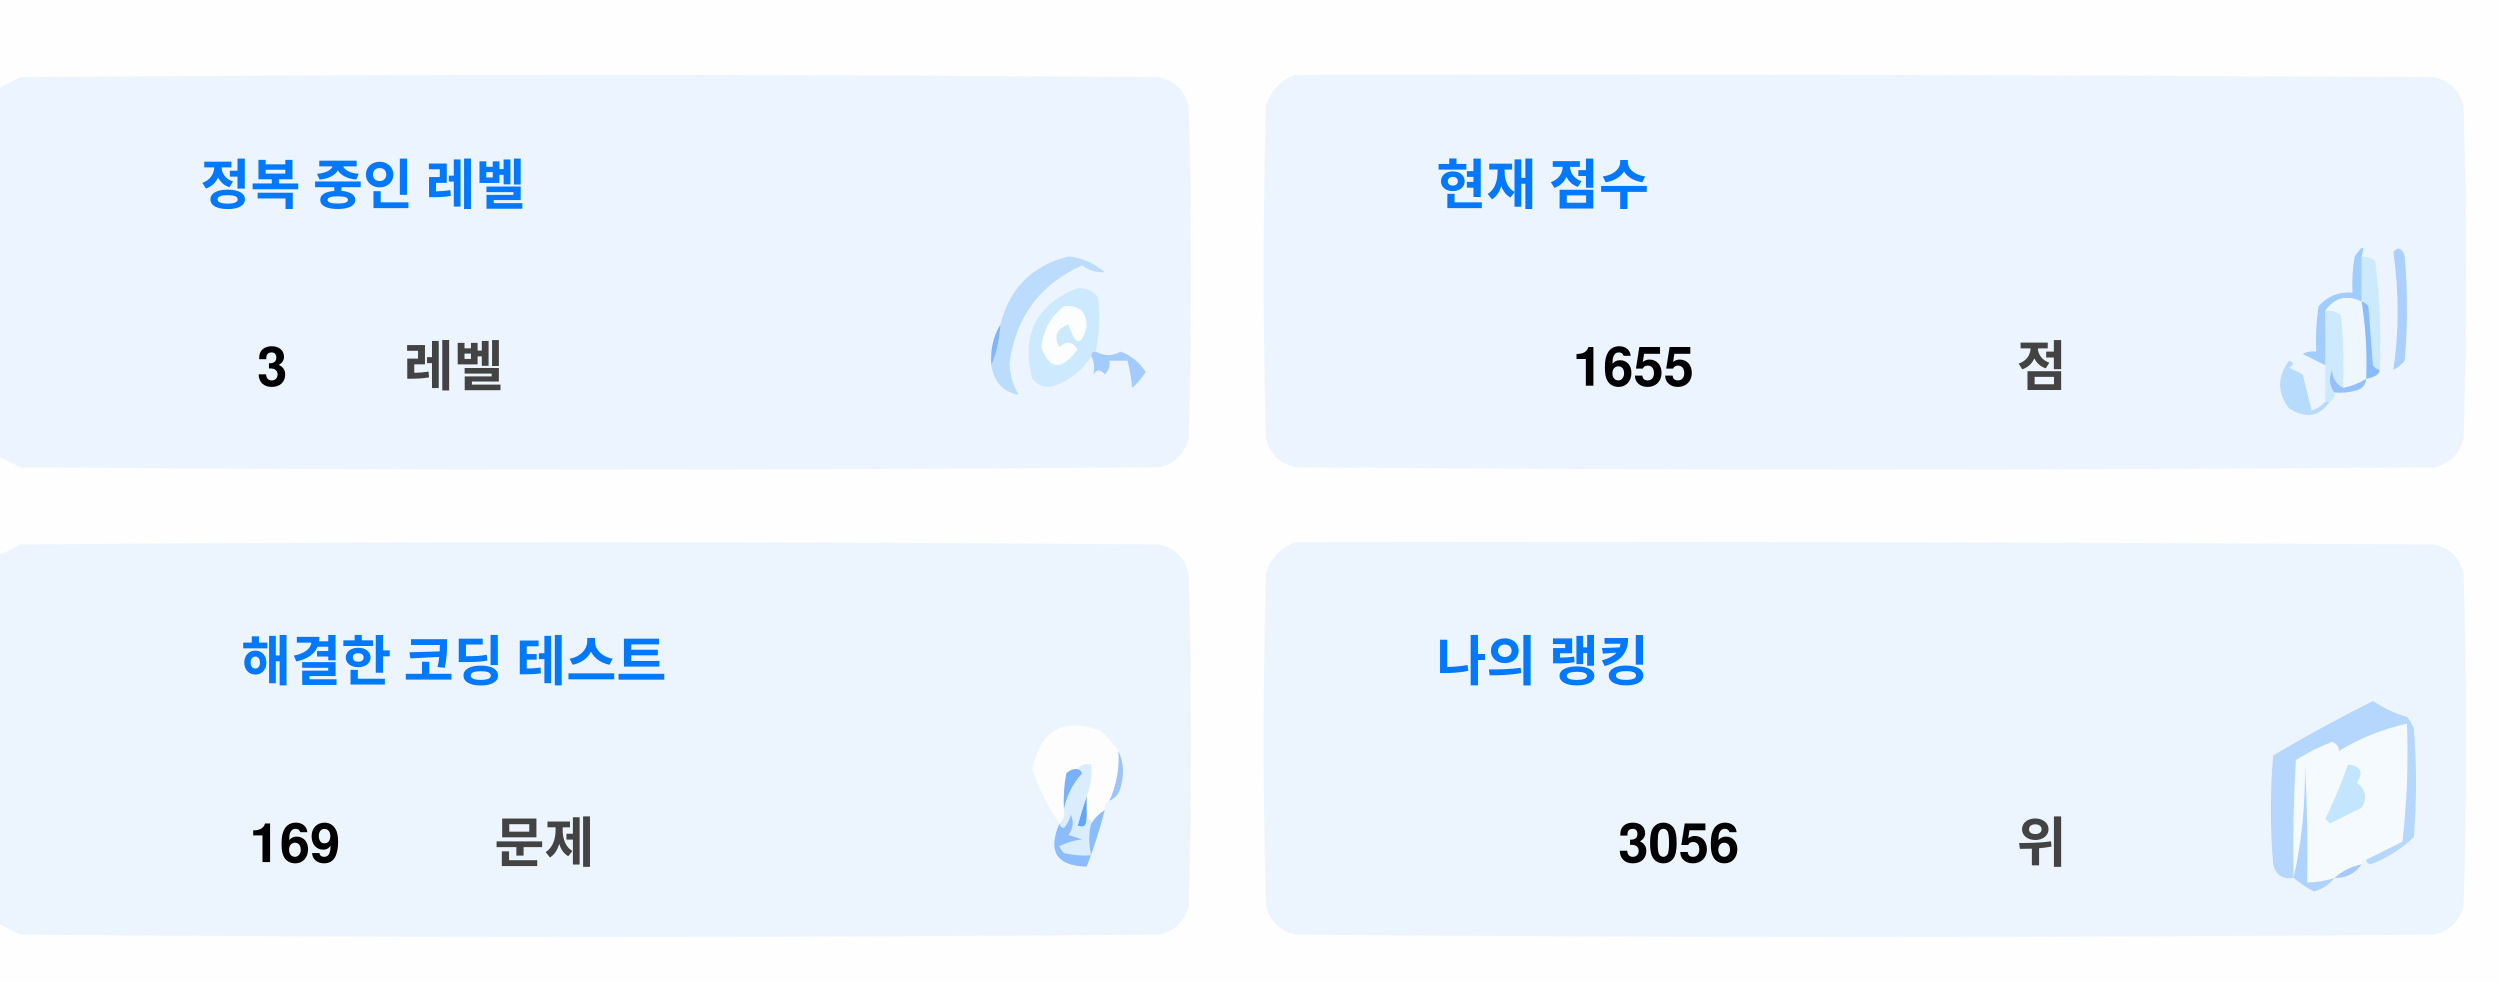
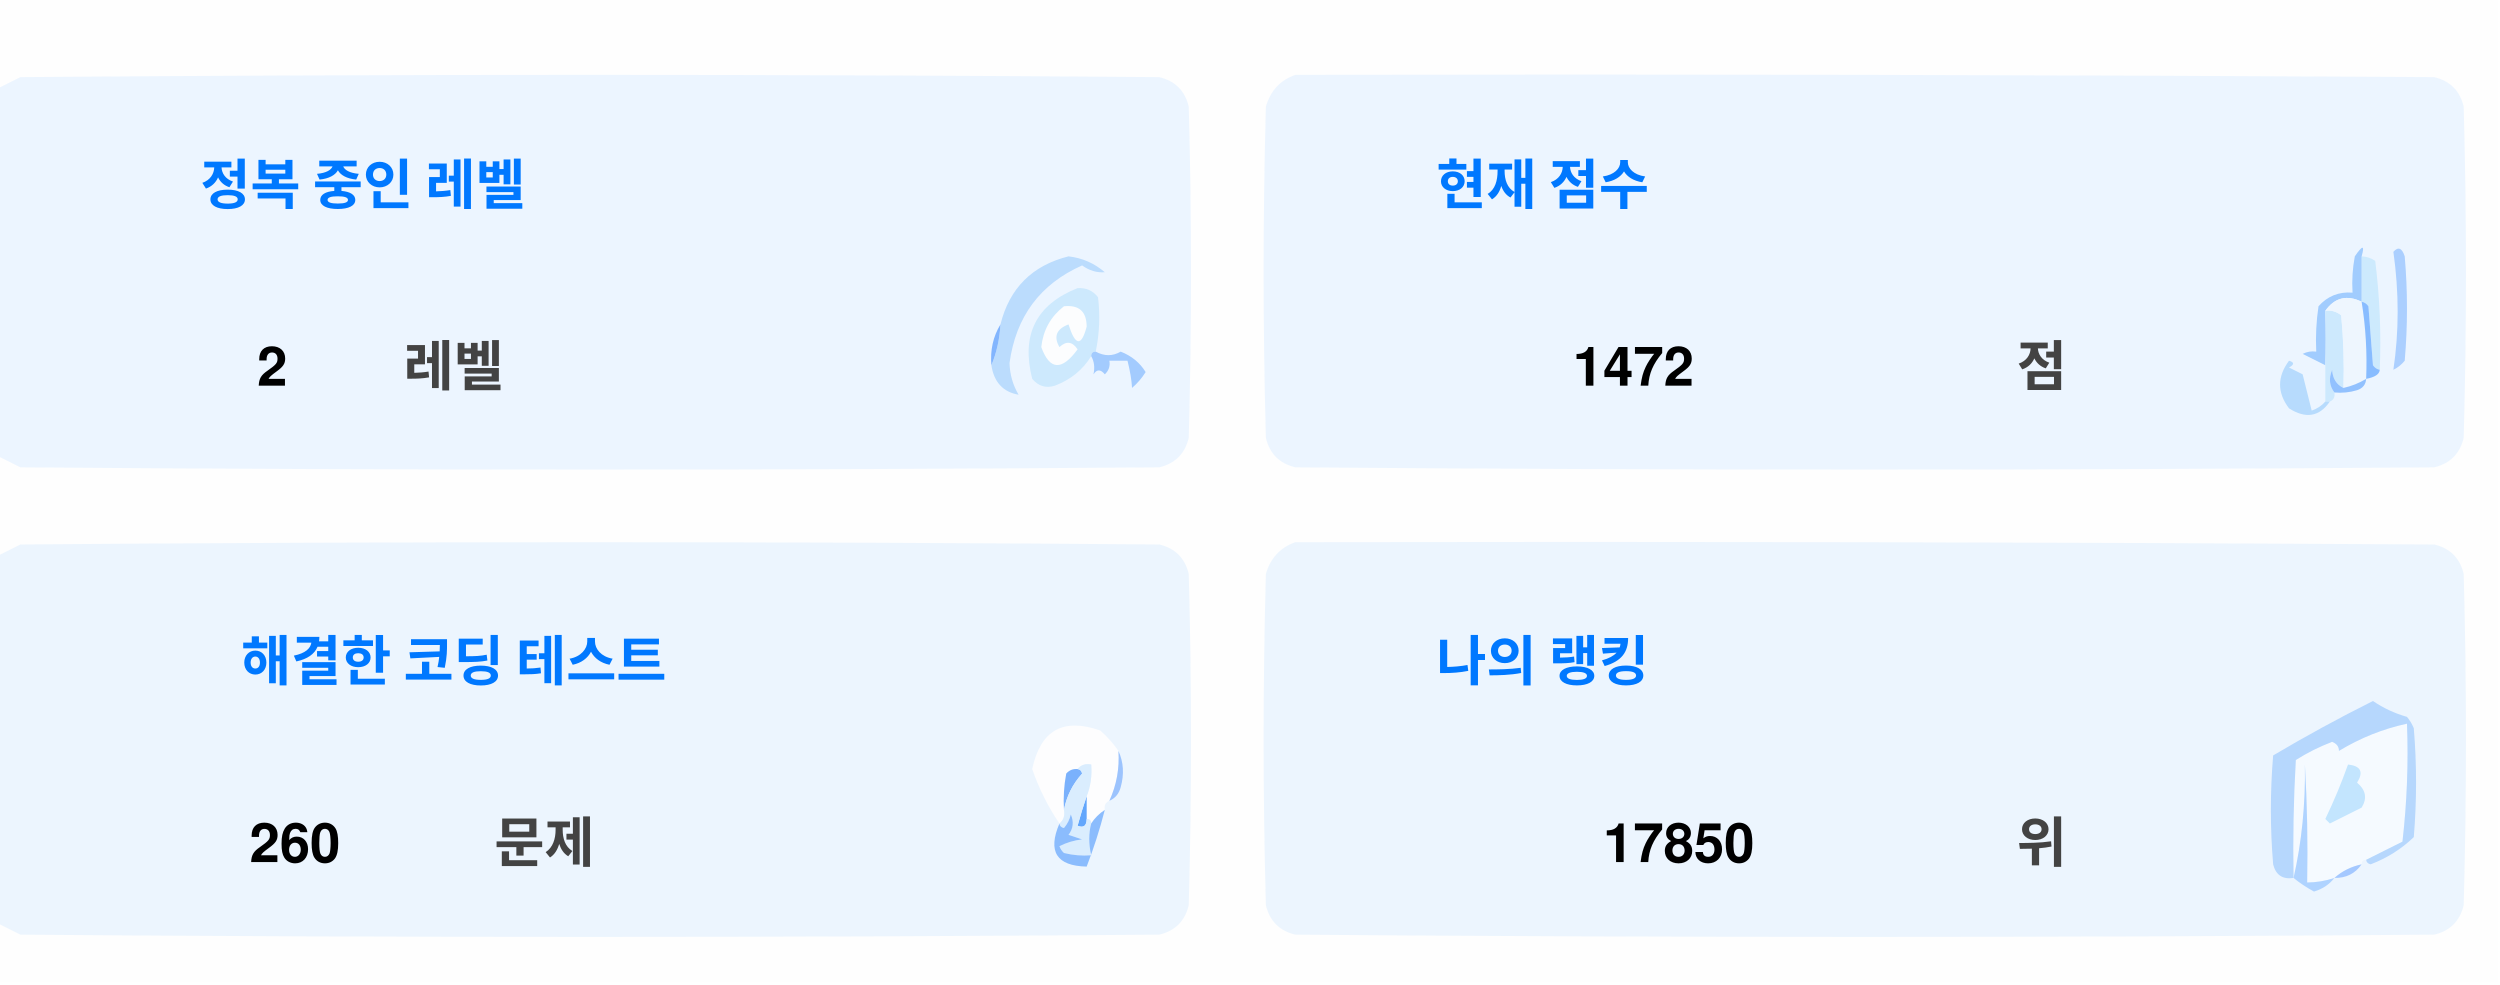
<svg xmlns="http://www.w3.org/2000/svg" version="1.1" width="551px" height="217px" style="shape-rendering:geometricPrecision; text-rendering:geometricPrecision; image-rendering:optimizeQuality; fill-rule:evenodd; clip-rule:evenodd">
  <style>.title {fill: #434343;font-size: 1rem;line-height: 1.5rem;font-weight: bold;font-family: -apple-system, BlinkMacSystemFont, Segoe UI, Helvetica, Arial, sans-serif, Apple Color Emoji, Segoe UI Emoji;}.desc {fill: #434343;font-size: 2.5rem;font-weight: bold;line-height: 1.5rem;font-family: -apple-system, BlinkMacSystemFont, Segoe UI, Helvetica, Arial, sans-serif, Apple Color Emoji, Segoe UI Emoji;}.desc-2 {fill: #434343;font-size: 1rem;font-weight: bold;line-height: 1.5rem;font-family: -apple-system, BlinkMacSystemFont, Segoe UI, Helvetica, Arial, sans-serif, Apple Color Emoji, Segoe UI Emoji;}.text, .desc {animation: twinkling 4s ease-in-out infinite;}@keyframes twinkling {40% { opacity: 1; }50% { opacity: 0.5; }60% { opacity: 1; }70% { opacity: 0.5; }80% { opacity: 1; }}</style>
  <g>
    <path style="opacity:1" fill="#fefefe" d="M -0.5,-0.5 C 183.167,-0.5 366.833,-0.5 550.5,-0.5C 550.5,71.833 550.5,144.167 550.5,216.5C 366.833,216.5 183.167,216.5 -0.5,216.5C -0.5,212.167 -0.5,207.833 -0.5,203.5C 1.14,204.32 2.807,205.153 4.5,206C 88.167,206.667 171.833,206.667 255.5,206C 259,205.167 261.167,203 262,199.5C 262.667,175.167 262.667,150.833 262,126.5C 261.167,123 259,120.833 255.5,120C 171.833,119.333 88.167,119.333 4.5,120C 2.807,120.847 1.14,121.68 -0.5,122.5C -0.5,115.167 -0.5,107.833 -0.5,100.5C 1.14,101.32 2.807,102.153 4.5,103C 88.167,103.667 171.833,103.667 255.5,103C 259,102.167 261.167,100 262,96.5C 262.667,72.167 262.667,47.833 262,23.5C 261.167,20 259,17.833 255.5,17C 171.833,16.333 88.167,16.333 4.5,17C 2.807,17.847 1.14,18.68 -0.5,19.5C -0.5,12.833 -0.5,6.167 -0.5,-0.5 Z" />
  </g>
  <g>
    <path style="opacity:1" fill="#ecf5ff" d="M -0.5,100.5 C -0.5,73.5 -0.5,46.5 -0.5,19.5C 1.14,18.68 2.807,17.847 4.5,17C 88.167,16.333 171.833,16.333 255.5,17C 259,17.833 261.167,20 262,23.5C 262.667,47.833 262.667,72.167 262,96.5C 261.167,100 259,102.167 255.5,103C 171.833,103.667 88.167,103.667 4.5,103C 2.807,102.153 1.14,101.32 -0.5,100.5 Z" />
  </g>
  <g>
    <path style="opacity:1" fill="#ecf5ff" d="M 285.5,16.5 C 369.167,16.333 452.834,16.5 536.5,17C 540,17.833 542.167,20 543,23.5C 543.667,47.833 543.667,72.167 543,96.5C 542.167,100 540,102.167 536.5,103C 452.833,103.667 369.167,103.667 285.5,103C 282,102.167 279.833,100 279,96.5C 278.333,72.167 278.333,47.833 279,23.5C 280.018,19.985 282.185,17.652 285.5,16.5 Z" />
  </g>
  <g>
    <path style="opacity:1" fill="#cdeafd" d="M 520.5,56.5 C 521.583,56.539 522.583,56.873 523.5,57.5C 524.498,65.472 524.831,73.472 524.5,81.5C 523.883,81.389 523.383,81.056 523,80.5C 522.667,76.167 522.333,71.833 522,67.5C 521.617,66.944 521.117,66.611 520.5,66.5C 520.5,63.167 520.5,59.833 520.5,56.5 Z" />
  </g>
  <g>
    <path style="opacity:1" fill="#abcfff" d="M 527.5,55.5 C 528.566,54.308 529.399,54.641 530,56.5C 530.667,64.167 530.667,71.833 530,79.5C 529.311,80.357 528.478,81.023 527.5,81.5C 528.758,73.08 528.758,64.414 527.5,55.5 Z" />
  </g>
  <g>
    <path style="opacity:1" fill="#bbdcfd" d="M 218.5,80.5 C 219.657,77.727 220.324,74.727 220.5,71.5C 222.49,63.51 227.49,58.51 235.5,56.5C 238.528,56.847 241.194,58.014 243.5,60C 241.744,60.141 240.078,59.641 238.5,58.5C 229.247,62.607 223.914,69.773 222.5,80C 222.565,82.526 223.232,84.859 224.5,87C 221.07,86.397 219.07,84.231 218.5,80.5 Z" />
  </g>
  <g>
    <path style="opacity:1" fill="#cde9fd" d="M 241.5,77.5 C 240.833,77.5 240.5,77.833 240.5,78.5C 238.628,81.529 235.961,83.695 232.5,85C 230.536,85.624 228.869,85.124 227.5,83.5C 225.021,73.791 228.354,67.124 237.5,63.5C 239.374,63.39 240.874,64.056 242,65.5C 242.497,69.524 242.331,73.524 241.5,77.5 Z" />
  </g>
  <g>
    <path style="opacity:1" fill="#fcfdfe" d="M 234.5,67.5 C 237.826,67.162 239.493,68.662 239.5,72C 238.334,76.434 237,76.267 235.5,71.5C 232.832,72.515 232.166,74.182 233.5,76.5C 235.017,75.089 236.351,75.256 237.5,77C 234.006,81.771 231.34,81.605 229.5,76.5C 229.904,72.771 231.571,69.771 234.5,67.5 Z" />
  </g>
  <g>
    <path style="opacity:1" fill="#a1ccfe" d="M 520.5,56.5 C 520.5,59.833 520.5,63.167 520.5,66.5C 517.238,64.922 514.572,65.589 512.5,68.5C 512.617,72.81 512.617,76.81 512.5,80.5C 510.86,79.68 509.193,78.847 507.5,78C 508.448,77.517 509.448,77.35 510.5,77.5C 510.335,74.15 510.502,70.817 511,67.5C 512.995,65.253 515.495,64.253 518.5,64.5C 518.336,61.813 518.503,59.146 519,56.5C 520.731,53.969 521.231,53.969 520.5,56.5 Z" />
  </g>
  <g>
    <path style="opacity:1" fill="#cde9fd" d="M 512.5,68.5 C 513.822,68.33 514.989,68.663 516,69.5C 516.499,74.823 516.666,80.156 516.5,85.5C 514.955,84.77 514.122,83.437 514,81.5C 513.22,83.387 513.387,85.054 514.5,86.5C 514.672,87.492 514.338,88.158 513.5,88.5C 513.167,88.5 512.833,88.5 512.5,88.5C 512.5,85.833 512.5,83.167 512.5,80.5C 512.617,76.81 512.617,72.81 512.5,68.5 Z" />
  </g>
  <g>
    <path style="opacity:1" fill="#eef6fe" d="M 520.5,66.5 C 521.407,72.106 521.74,77.773 521.5,83.5C 519.95,84.441 518.284,85.108 516.5,85.5C 516.666,80.156 516.499,74.823 516,69.5C 514.989,68.663 513.822,68.33 512.5,68.5C 514.572,65.589 517.238,64.922 520.5,66.5 Z" />
  </g>
  <g>
    <path style="opacity:1" fill="#88bcff" d="M 520.5,66.5 C 521.117,66.611 521.617,66.944 522,67.5C 522.333,71.833 522.667,76.167 523,80.5C 523.383,81.056 523.883,81.389 524.5,81.5C 524.445,82.469 523.445,83.136 521.5,83.5C 521.74,77.773 521.407,72.106 520.5,66.5 Z" />
  </g>
  <g>
    <path style="opacity:1" fill="#82b5fe" d="M 220.5,71.5 C 220.324,74.727 219.657,77.727 218.5,80.5C 218.215,77.171 218.882,74.171 220.5,71.5 Z" />
  </g>
  <g>
    <path style="opacity:1" fill="#a3cbfe" d="M 240.5,78.5 C 240.5,77.833 240.833,77.5 241.5,77.5C 243.391,78.536 245.224,78.536 247,77.5C 249.391,78.429 251.225,79.929 252.5,82C 251.681,83.319 250.681,84.486 249.5,85.5C 249.409,83.777 249.075,81.777 248.5,79.5C 247.167,79.5 245.833,79.5 244.5,79.5C 244.719,80.675 244.386,81.675 243.5,82.5C 242.575,81.359 241.741,81.359 241,82.5C 241.331,80.981 241.164,79.648 240.5,78.5 Z" />
  </g>
  <g>
    <path style="opacity:1" fill="#b7dbfd" d="M 512.5,88.5 C 512.833,88.5 513.167,88.5 513.5,88.5C 511.199,91.857 508.199,92.357 504.5,90C 501.872,86.535 501.872,83.035 504.5,79.5C 505.696,79.846 505.696,80.346 504.5,81C 505.5,81.5 506.5,82 507.5,82.5C 508.167,85.167 508.833,87.833 509.5,90.5C 510.739,90.058 511.739,89.391 512.5,88.5 Z" />
  </g>
  <g>
    <path style="opacity:1" fill="#92c1fe" d="M 516.5,85.5 C 518.284,85.108 519.95,84.441 521.5,83.5C 521.423,84.75 520.756,85.583 519.5,86C 517.866,86.493 516.199,86.66 514.5,86.5C 513.387,85.054 513.22,83.387 514,81.5C 514.122,83.437 514.955,84.77 516.5,85.5 Z" />
  </g>
  <g>
    <path style="opacity:1" fill="#ecf5fe" d="M -0.5,203.5 C -0.5,176.5 -0.5,149.5 -0.5,122.5C 1.14,121.68 2.807,120.847 4.5,120C 88.167,119.333 171.833,119.333 255.5,120C 259,120.833 261.167,123 262,126.5C 262.667,150.833 262.667,175.167 262,199.5C 261.167,203 259,205.167 255.5,206C 171.833,206.667 88.167,206.667 4.5,206C 2.807,205.153 1.14,204.32 -0.5,203.5 Z" />
  </g>
  <g>
    <path style="opacity:1" fill="#ecf5fe" d="M 285.5,119.5 C 369.167,119.333 452.834,119.5 536.5,120C 540,120.833 542.167,123 543,126.5C 543.667,150.833 543.667,175.167 543,199.5C 542.167,203 540,205.167 536.5,206C 452.833,206.667 369.167,206.667 285.5,206C 282,205.167 279.833,203 279,199.5C 278.333,175.167 278.333,150.833 279,126.5C 280.018,122.985 282.185,120.652 285.5,119.5 Z" />
  </g>
  <g>
    <path style="opacity:1" fill="#fdfdfe" d="M 246.5,165.5 C 246.758,169.367 246.092,173.034 244.5,176.5C 243.662,176.842 243.328,177.508 243.5,178.5C 242.272,179.306 241.272,180.306 240.5,181.5C 240.5,180.833 240.167,180.5 239.5,180.5C 239.5,178.833 239.5,177.167 239.5,175.5C 240.369,173.283 240.702,170.95 240.5,168.5C 239.209,168.263 238.209,168.596 237.5,169.5C 236.504,169.414 235.671,169.748 235,170.5C 234.503,173.146 234.336,175.813 234.5,178.5C 234.737,179.791 234.404,180.791 233.5,181.5C 230.986,177.806 228.986,173.806 227.5,169.5C 229.309,160.957 234.309,158.124 242.5,161C 244.07,162.397 245.404,163.897 246.5,165.5 Z" />
  </g>
  <g>
    <path style="opacity:1" fill="#f5faff" d="M 521.5,189.5 C 520.833,189.5 520.5,189.833 520.5,190.5C 518.181,190.992 516.181,191.992 514.5,193.5C 512.565,194.15 510.565,194.483 508.5,194.5C 508.666,185.827 508.5,177.16 508,168.5C 508.141,177.227 507.308,185.56 505.5,193.5C 505.334,184.827 505.5,176.16 506,167.5C 508.527,165.903 511.194,164.57 514,163.5C 515.011,163.892 515.511,164.559 515.5,165.5C 520.21,162.641 525.21,160.641 530.5,159.5C 530.831,168.192 530.498,176.859 529.5,185.5C 526.807,186.847 524.14,188.18 521.5,189.5 Z" />
  </g>
  <g>
    <path style="opacity:1" fill="#b6d7fd" d="M 521.5,189.5 C 524.14,188.18 526.807,186.847 529.5,185.5C 530.498,176.859 530.831,168.192 530.5,159.5C 525.21,160.641 520.21,162.641 515.5,165.5C 515.511,164.559 515.011,163.892 514,163.5C 511.194,164.57 508.527,165.903 506,167.5C 505.5,176.16 505.334,184.827 505.5,193.5C 503.089,193.863 501.589,192.863 501,190.5C 500.333,182.5 500.333,174.5 501,166.5C 508.173,162.246 515.507,158.246 523,154.5C 525.304,156.068 527.804,157.235 530.5,158C 531.126,158.75 531.626,159.584 532,160.5C 532.667,168.5 532.667,176.5 532,184.5C 529.292,187.111 526.125,189.111 522.5,190.5C 521.893,190.376 521.56,190.043 521.5,189.5 Z" />
  </g>
  <g>
    <path style="opacity:1" fill="#c3e5fe" d="M 517.5,168.5 C 520.317,168.801 520.984,170.134 519.5,172.5C 521.439,174.122 521.772,175.956 520.5,178C 518.167,179.167 515.833,180.333 513.5,181.5C 513.167,181.167 512.833,180.833 512.5,180.5C 514.414,176.515 516.081,172.515 517.5,168.5 Z" />
  </g>
  <g>
    <path style="opacity:1" fill="#7ab1fc" d="M 237.5,169.5 C 238.043,169.56 238.376,169.893 238.5,170.5C 236.395,172.836 235.062,175.503 234.5,178.5C 234.336,175.813 234.503,173.146 235,170.5C 235.671,169.748 236.504,169.414 237.5,169.5 Z" />
  </g>
  <g>
    <path style="opacity:1" fill="#afd3ff" d="M 514.5,193.5 C 513.378,194.947 511.878,195.947 510,196.5C 508.348,195.601 506.848,194.601 505.5,193.5C 507.308,185.56 508.141,177.227 508,168.5C 508.5,177.16 508.666,185.827 508.5,194.5C 510.565,194.483 512.565,194.15 514.5,193.5 Z" />
  </g>
  <g>
    <path style="opacity:1" fill="#9cc3fd" d="M 246.5,165.5 C 247.634,167.966 247.801,170.633 247,173.5C 246.623,174.942 245.79,175.942 244.5,176.5C 246.092,173.034 246.758,169.367 246.5,165.5 Z" />
  </g>
  <g>
    <path style="opacity:1" fill="#62a6fc" d="M 239.5,175.5 C 239.5,177.167 239.5,178.833 239.5,180.5C 239.483,182.028 238.816,182.528 237.5,182C 238.117,179.723 238.784,177.556 239.5,175.5 Z" />
  </g>
  <g>
    <path style="opacity:1" fill="#daedfe" d="M 237.5,169.5 C 238.209,168.596 239.209,168.263 240.5,168.5C 240.702,170.95 240.369,173.283 239.5,175.5C 238.784,177.556 238.117,179.723 237.5,182C 238.816,182.528 239.483,182.028 239.5,180.5C 240.167,180.5 240.5,180.833 240.5,181.5C 239.918,183.669 239.918,186.002 240.5,188.5C 238.473,188.662 236.473,188.495 234.5,188C 234.043,187.586 233.709,187.086 233.5,186.5C 235.078,185.702 236.744,185.202 238.5,185C 237.5,184.667 236.5,184.333 235.5,184C 236.554,182.612 236.72,181.112 236,179.5C 235.751,180.624 235.251,181.624 234.5,182.5C 233.893,182.376 233.56,182.043 233.5,181.5C 234.404,180.791 234.737,179.791 234.5,178.5C 235.062,175.503 236.395,172.836 238.5,170.5C 238.376,169.893 238.043,169.56 237.5,169.5 Z" />
  </g>
  <g>
    <path style="opacity:1" fill="#8bbcfd" d="M 243.5,178.5 C 242.395,182.803 241.062,186.969 239.5,191C 232.857,190.847 230.857,187.68 233.5,181.5C 233.56,182.043 233.893,182.376 234.5,182.5C 235.251,181.624 235.751,180.624 236,179.5C 236.72,181.112 236.554,182.612 235.5,184C 236.5,184.333 237.5,184.667 238.5,185C 236.744,185.202 235.078,185.702 233.5,186.5C 233.709,187.086 234.043,187.586 234.5,188C 236.473,188.495 238.473,188.662 240.5,188.5C 239.918,186.002 239.918,183.669 240.5,181.5C 241.272,180.306 242.272,179.306 243.5,178.5 Z" />
  </g>
  <g>
    <path style="opacity:1" fill="#a4c8ff" d="M 520.5,190.5 C 519.089,192.539 517.089,193.539 514.5,193.5C 516.181,191.992 518.181,190.992 520.5,190.5 Z" />
  </g>
  <text text-anchor="middle" x="80" y="45" class="title" style="fill:#0078ff;" stroke="#none" stroke-width="1">정복 중인 레벨</text>
-   <text text-anchor="middle" x="60" y="85" class="desc" style="fill:#000000;" stroke="#none" stroke-width="1">3</text>
+   <text text-anchor="middle" x="60" y="85" class="desc" style="fill:#000000;" stroke="#none" stroke-width="1">2</text>
  <text text-anchor="middle" x="100" y="85" class="desc-2" style="fill:#434343;" stroke="#none" stroke-width="1">레벨</text>
  <text text-anchor="middle" x="340" y="45" class="title" style="fill:#0078ff;" stroke="#none" stroke-width="1">현재 점수</text>
-   <text text-anchor="middle" x="360" y="85" class="desc" style="fill:#000000;" stroke="#none" stroke-width="1">1655</text>
+   <text text-anchor="middle" x="360" y="85" class="desc" style="fill:#000000;" stroke="#none" stroke-width="1">1472</text>
  <text text-anchor="middle" x="450" y="85" class="desc-2" style="fill:#434343;" stroke="#none" stroke-width="1">점</text>
  <text text-anchor="middle" x="100" y="150" class="title" style="fill:#0078ff;" stroke="#none" stroke-width="1">해결한 코딩 테스트</text>
-   <text text-anchor="middle" x="65" y="190" class="desc" style="fill:#000000;" stroke="#none" stroke-width="1">169</text>
+   <text text-anchor="middle" x="65" y="190" class="desc" style="fill:#000000;" stroke="#none" stroke-width="1">260</text>
  <text text-anchor="middle" x="120" y="190" class="desc-2" style="fill:#434343;" stroke="#none" stroke-width="1">문제</text>
  <text text-anchor="middle" x="340" y="150" class="title" style="fill:#0078ff;" stroke="#none" stroke-width="1">나의 랭킹</text>
-   <text text-anchor="middle" x="370" y="190" class="desc" style="fill:#000000;" stroke="#none" stroke-width="1">3056</text>
+   <text text-anchor="middle" x="370" y="190" class="desc" style="fill:#000000;" stroke="#none" stroke-width="1">17850</text>
  <text text-anchor="middle" x="450" y="190" class="desc-2" style="fill:#434343;" stroke="#none" stroke-width="1">위</text>
</svg>
